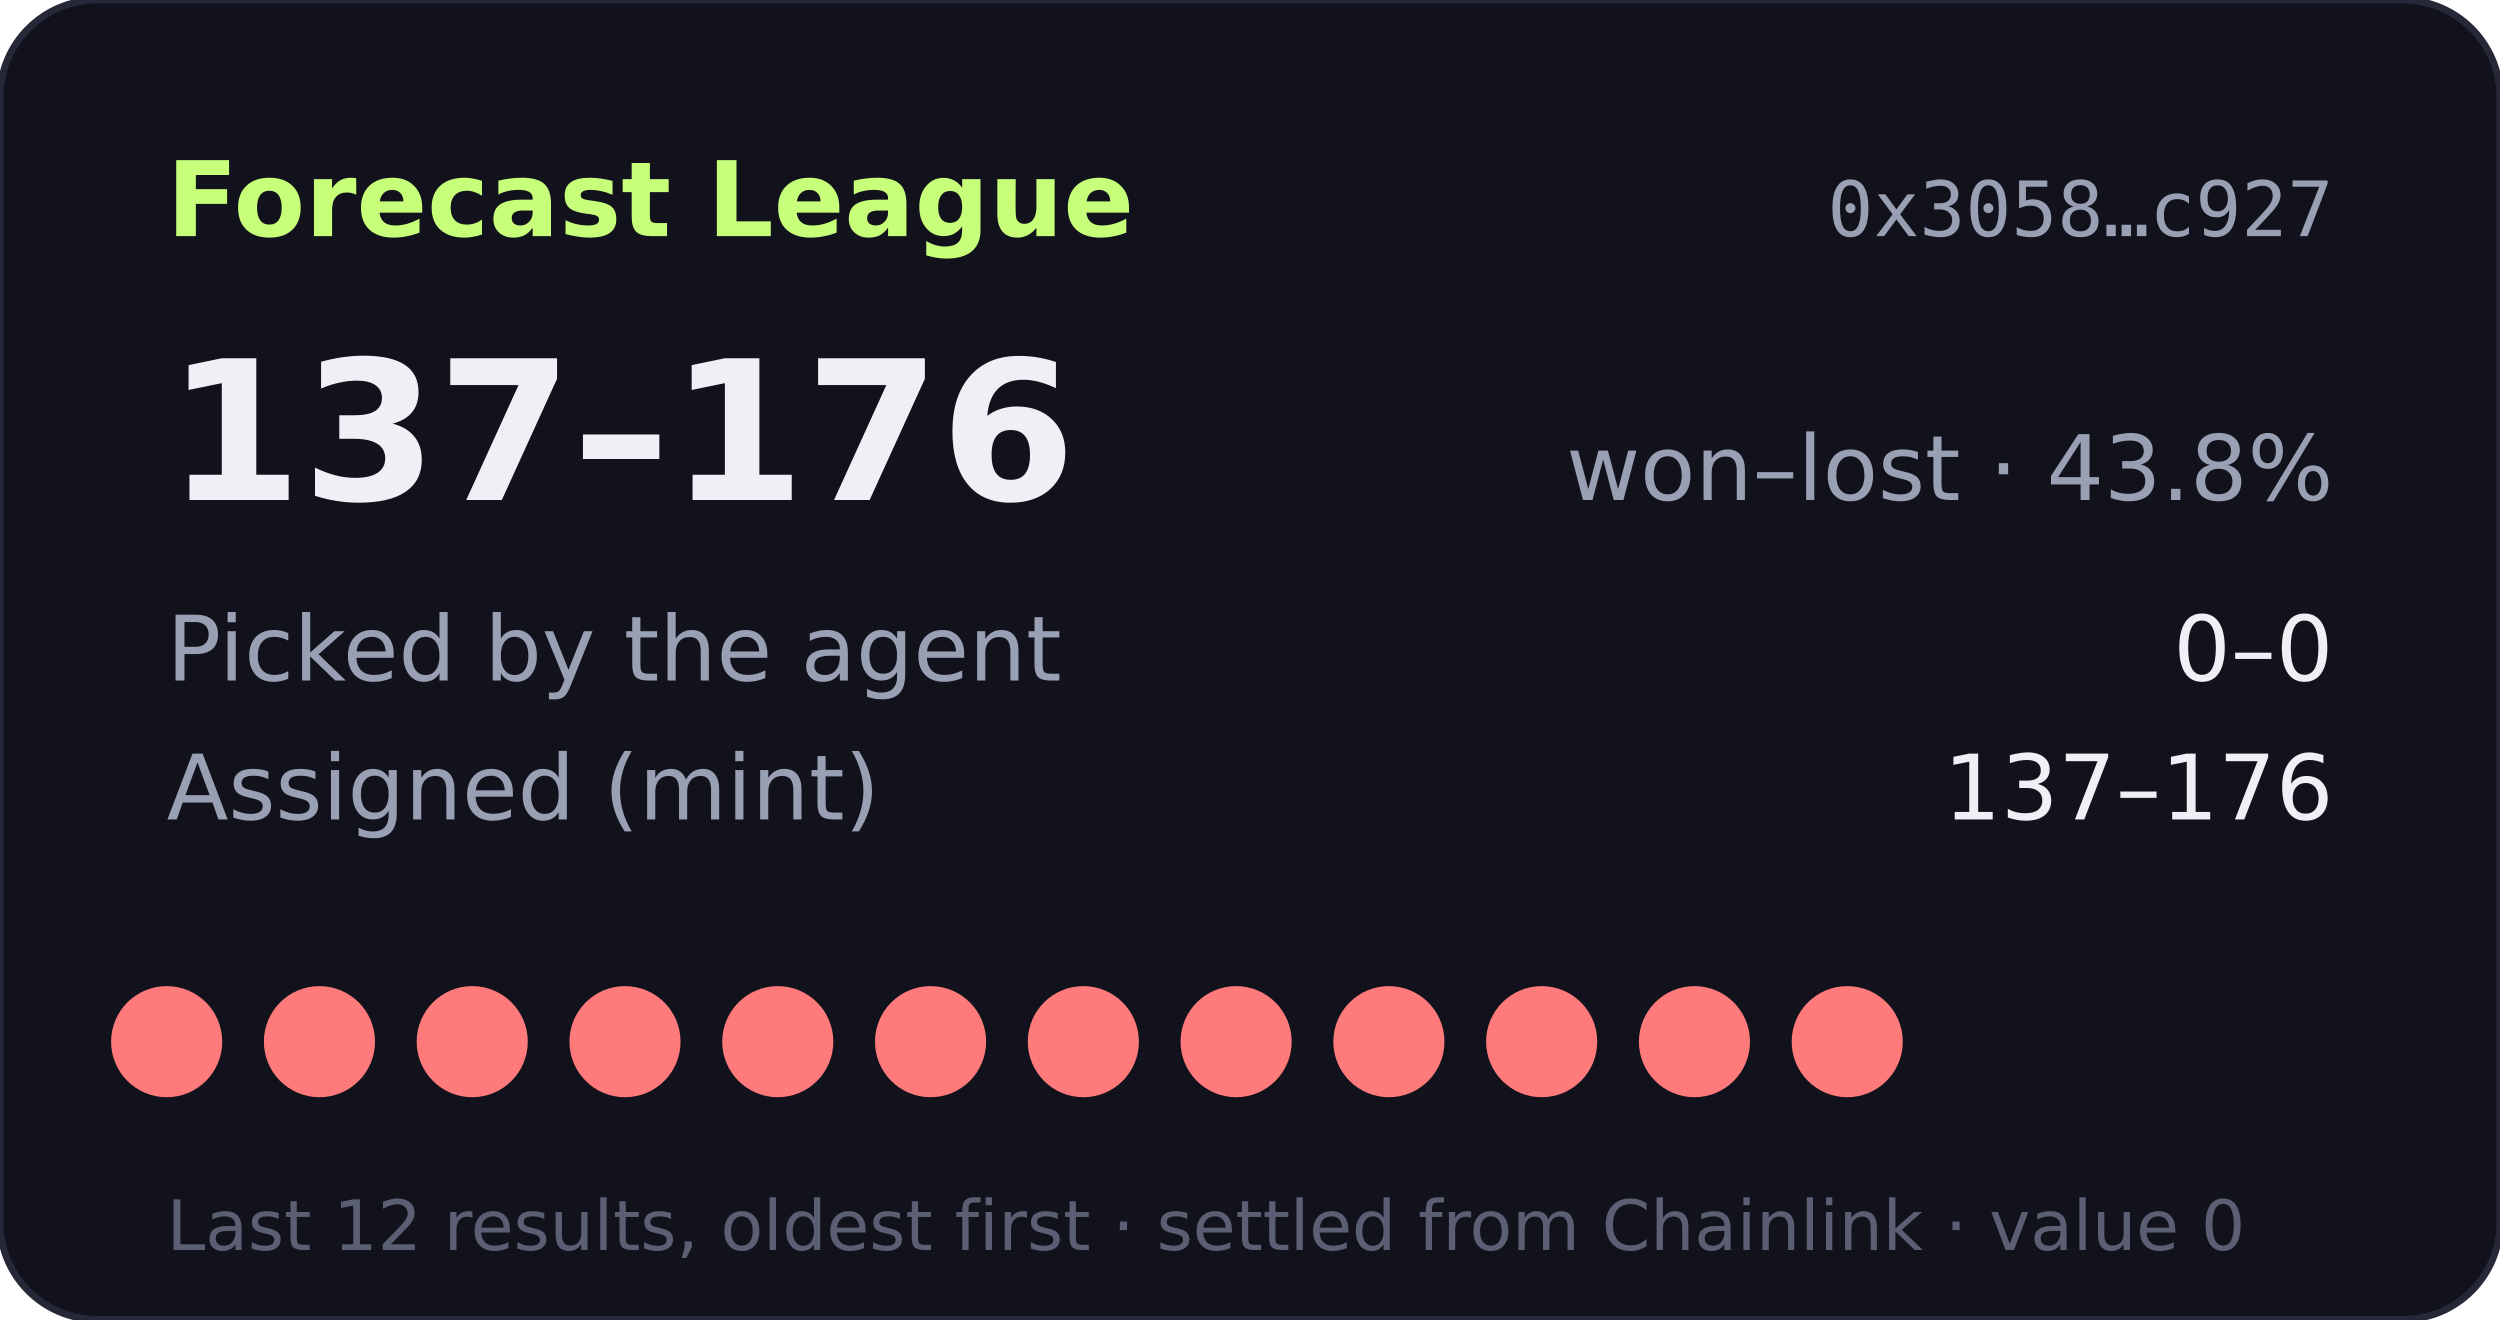
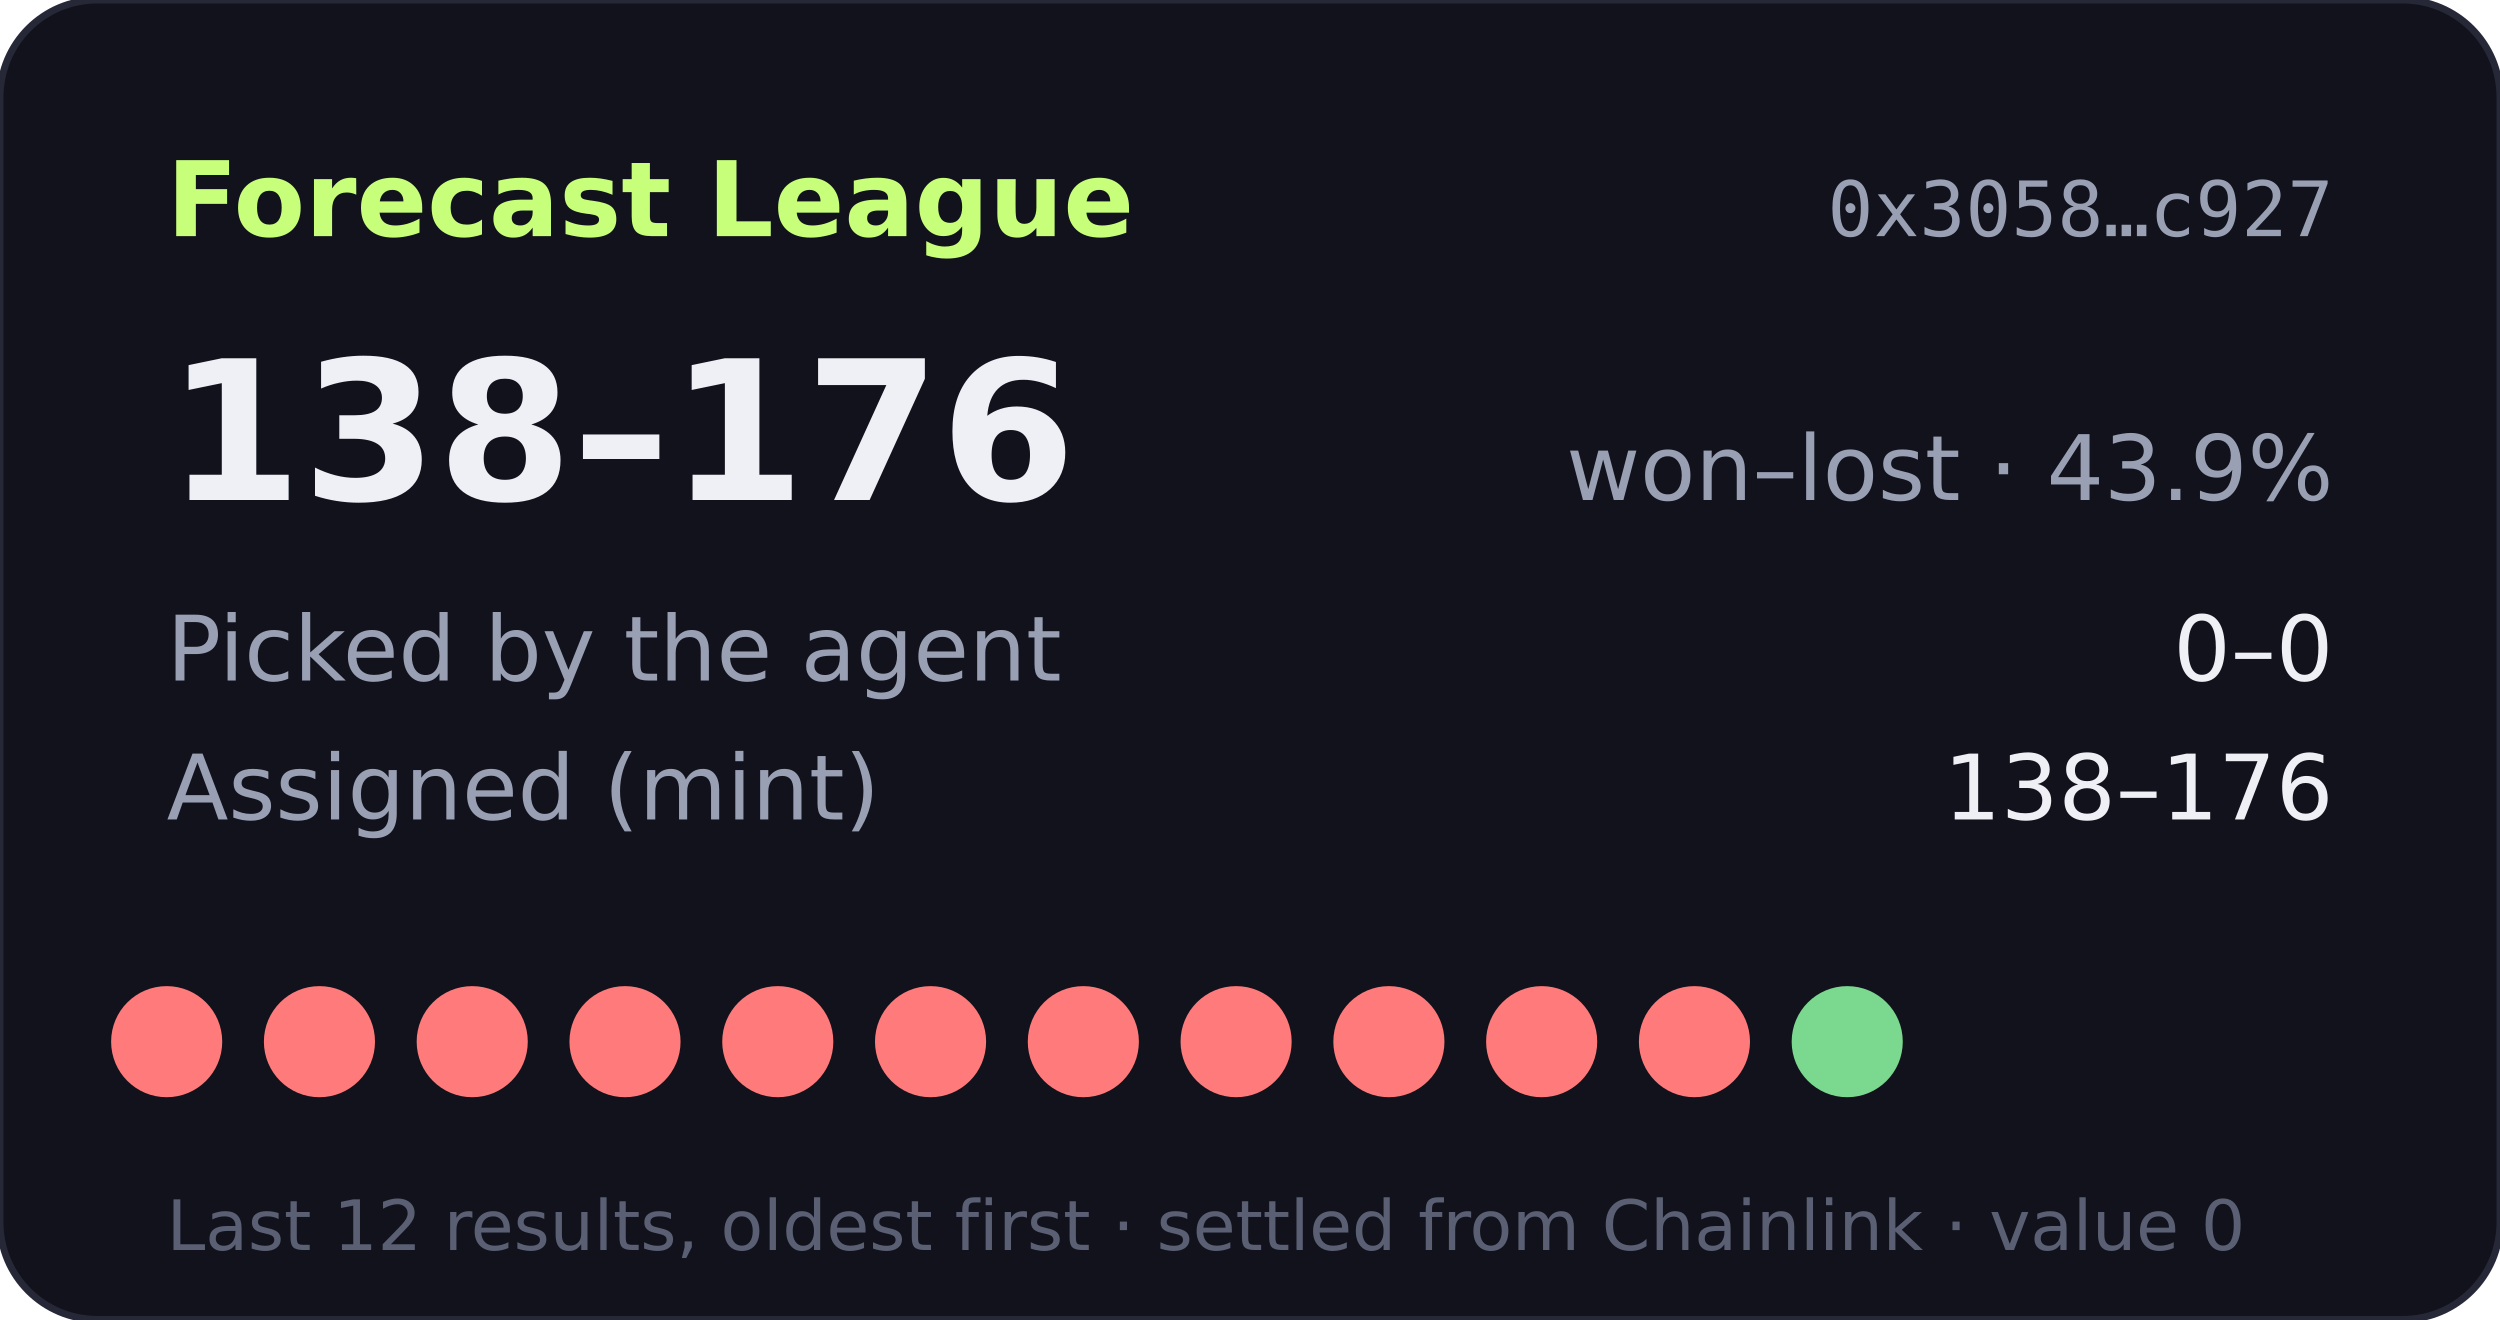
- <svg xmlns="http://www.w3.org/2000/svg" width="360" height="190" viewBox="0 0 360 190" role="img" aria-label="Forecast League record 137-176">
+ <svg xmlns="http://www.w3.org/2000/svg" width="360" height="190" viewBox="0 0 360 190" role="img" aria-label="Forecast League record 138-176">
  <rect width="360" height="190" rx="14" fill="#11121b" stroke="#262838" />
  <text x="24" y="34" fill="#c8ff7a" font-size="15" font-weight="700" font-family="Verdana,DejaVu Sans,sans-serif">Forecast League</text>
  <text x="336" y="34" fill="#9aa0b4" font-size="11" text-anchor="end" font-family="monospace">0x3058…c927</text>
  <g font-family="Verdana,DejaVu Sans,sans-serif">
-     <text x="24" y="72" fill="#eef0f6" font-size="28" font-weight="700">137–176</text>
-     <text x="336" y="72" fill="#9aa0b4" font-size="13" text-anchor="end">won–lost · 43.8%</text>
+     <text x="24" y="72" fill="#eef0f6" font-size="28" font-weight="700">138–176</text>
+     <text x="336" y="72" fill="#9aa0b4" font-size="13" text-anchor="end">won–lost · 43.9%</text>
    <text x="24" y="98" fill="#9aa0b4" font-size="13">Picked by the agent</text>
    <text x="336" y="98" fill="#eef0f6" font-size="13" text-anchor="end">0–0</text>
    <text x="24" y="118" fill="#9aa0b4" font-size="13">Assigned (mint)</text>
-     <text x="336" y="118" fill="#eef0f6" font-size="13" text-anchor="end">137–176</text>
+     <text x="336" y="118" fill="#eef0f6" font-size="13" text-anchor="end">138–176</text>
    <circle cx="24" cy="150" r="8" fill="#ff7a7a" />
    <circle cx="46" cy="150" r="8" fill="#ff7a7a" />
    <circle cx="68" cy="150" r="8" fill="#ff7a7a" />
    <circle cx="90" cy="150" r="8" fill="#ff7a7a" />
    <circle cx="112" cy="150" r="8" fill="#ff7a7a" />
    <circle cx="134" cy="150" r="8" fill="#ff7a7a" />
    <circle cx="156" cy="150" r="8" fill="#ff7a7a" />
    <circle cx="178" cy="150" r="8" fill="#ff7a7a" />
    <circle cx="200" cy="150" r="8" fill="#ff7a7a" />
    <circle cx="222" cy="150" r="8" fill="#ff7a7a" />
    <circle cx="244" cy="150" r="8" fill="#ff7a7a" />
-     <circle cx="266" cy="150" r="8" fill="#ff7a7a" />
+     <circle cx="266" cy="150" r="8" fill="#7bd88f" />
    <text x="24" y="180" fill="#5a5f73" font-size="10">Last 12 results, oldest first · settled from Chainlink · value 0</text>
  </g>
</svg>
